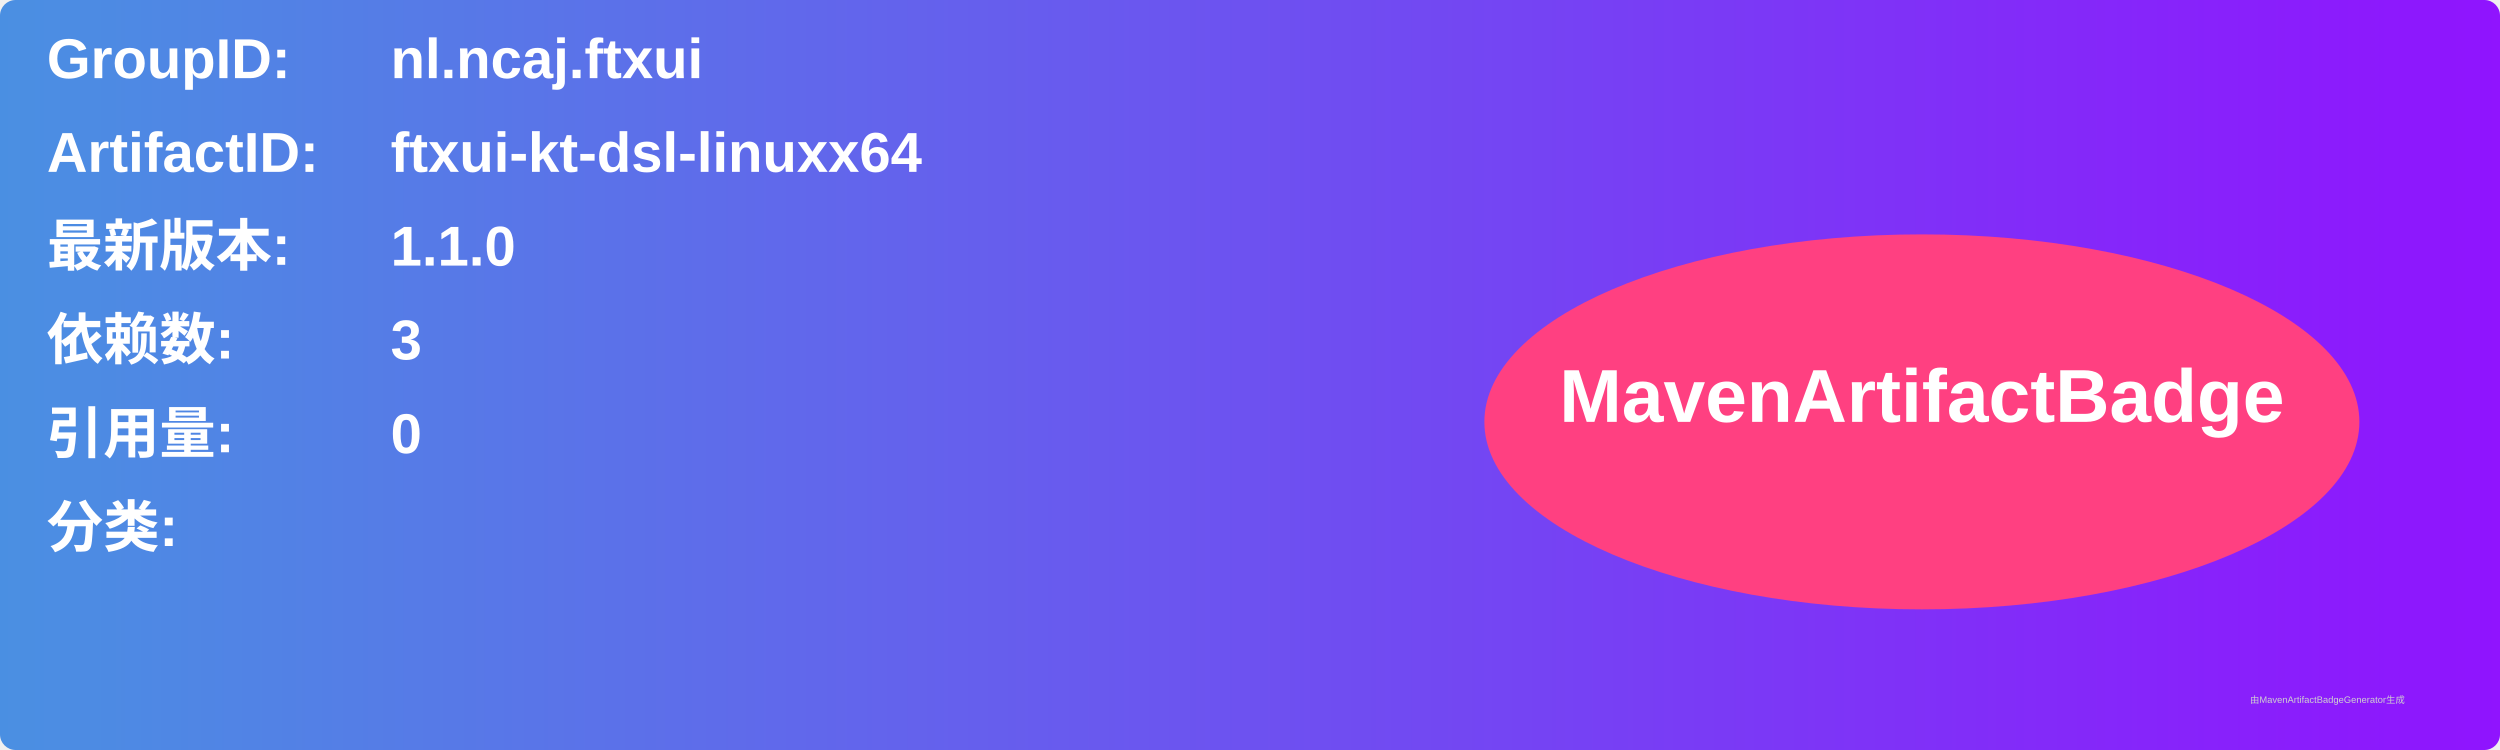
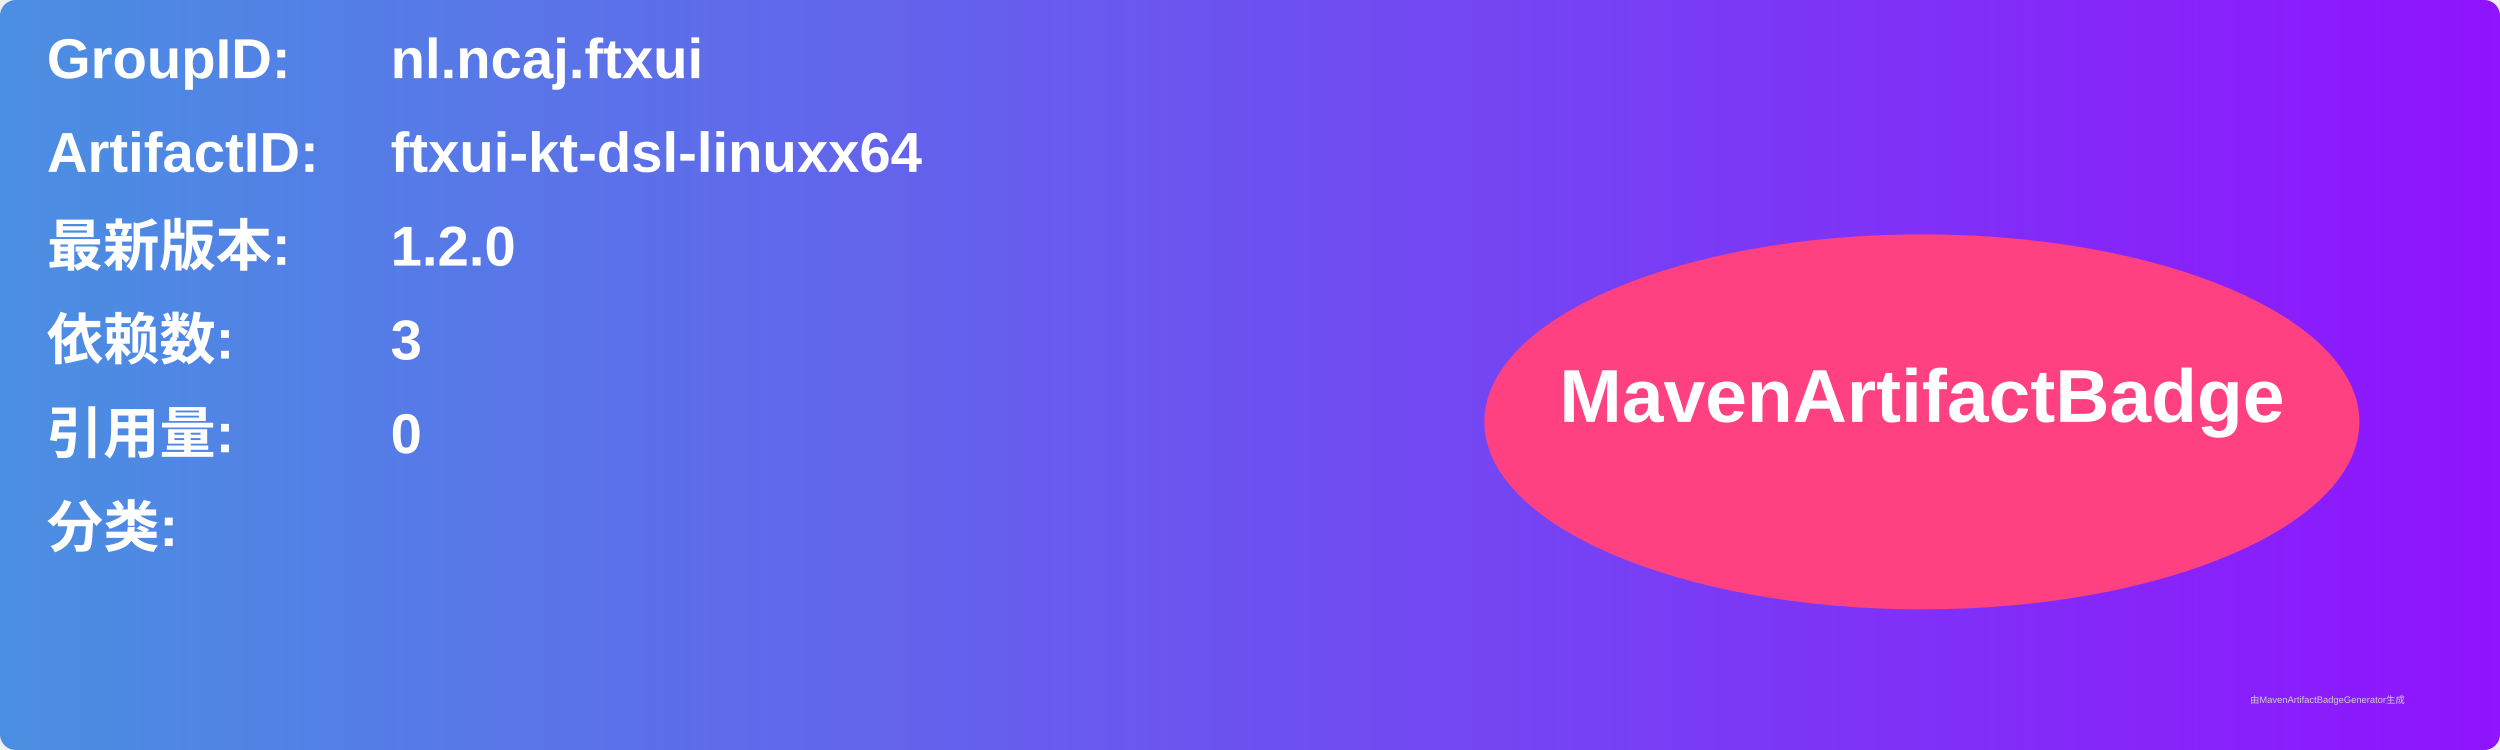
<svg xmlns="http://www.w3.org/2000/svg" width="800" height="240" viewBox="0 0 800 240">
  <linearGradient id="grad" x1="0%" y1="0%" x2="100%" y2="0%">
    <stop offset="0%" stop-color="#4a90e2" />
    <stop offset="100%" stop-color="#9013fe" />
  </linearGradient>
  <rect width="100%" height="100%" rx="5" ry="5" fill="url(#grad)" />
  <g transform="translate(15, 15)">
    <text x="0" y="10" font-family="Arial" font-size="18" fill="white" font-weight="bold" width="260">GroupID:</text>
    <text x="110" y="10" font-family="Arial" font-size="18" fill="white" font-weight="bold" width="460">nl.ncaj.ftxui</text>
    <text x="0" y="40" font-family="Arial" font-size="18" fill="white" font-weight="bold" width="260">ArtifactID:</text>
    <text x="110" y="40" font-family="Arial" font-size="18" fill="white" font-weight="bold" width="460">ftxui-kt-dsl-linuxx64</text>
    <text x="0" y="70" font-family="Arial" font-size="18" fill="white" font-weight="bold">最新版本:</text>
    <text x="110" y="70" font-family="Arial" font-size="18" fill="white" font-weight="bold">
-       <tspan font-weight="bold">1.1.0</tspan>
+       <tspan font-weight="bold">1.2.0</tspan>
    </text>
    <text x="0" y="100" font-family="Arial" font-size="18" fill="white" font-weight="bold">依赖数: </text>
    <text x="110" y="100" font-family="Arial" font-size="18" fill="white">
      <tspan font-weight="bold">3</tspan>
    </text>
    <text x="0" y="130" font-family="Arial" font-size="18" fill="white" font-weight="bold">引用量: </text>
    <text x="110" y="130" font-family="Arial" font-size="18" fill="white">
      <tspan font-weight="bold">0</tspan>
    </text>
    <text x="0" y="160" font-family="Arial" font-size="18" fill="white" font-weight="bold">分类:</text>
    <text x="10" y="190" font-family="Arial" font-size="10" fill="white">
      <tspan font-weight="bold" />
    </text>
    <ellipse cx="600" cy="120" rx="140" ry="60" fill="#ff4081" />
    <text x="600" y="120" text-anchor="middle" font-family="Arial" font-size="24" fill="white" font-weight="bold">MavenArtifactBadge</text>
  </g>
  <text x="720" y="225" font-family="Arial" font-size="3" fill="#d0d0d0">由MavenArtifactBadgeGenerator生成</text>
</svg>
